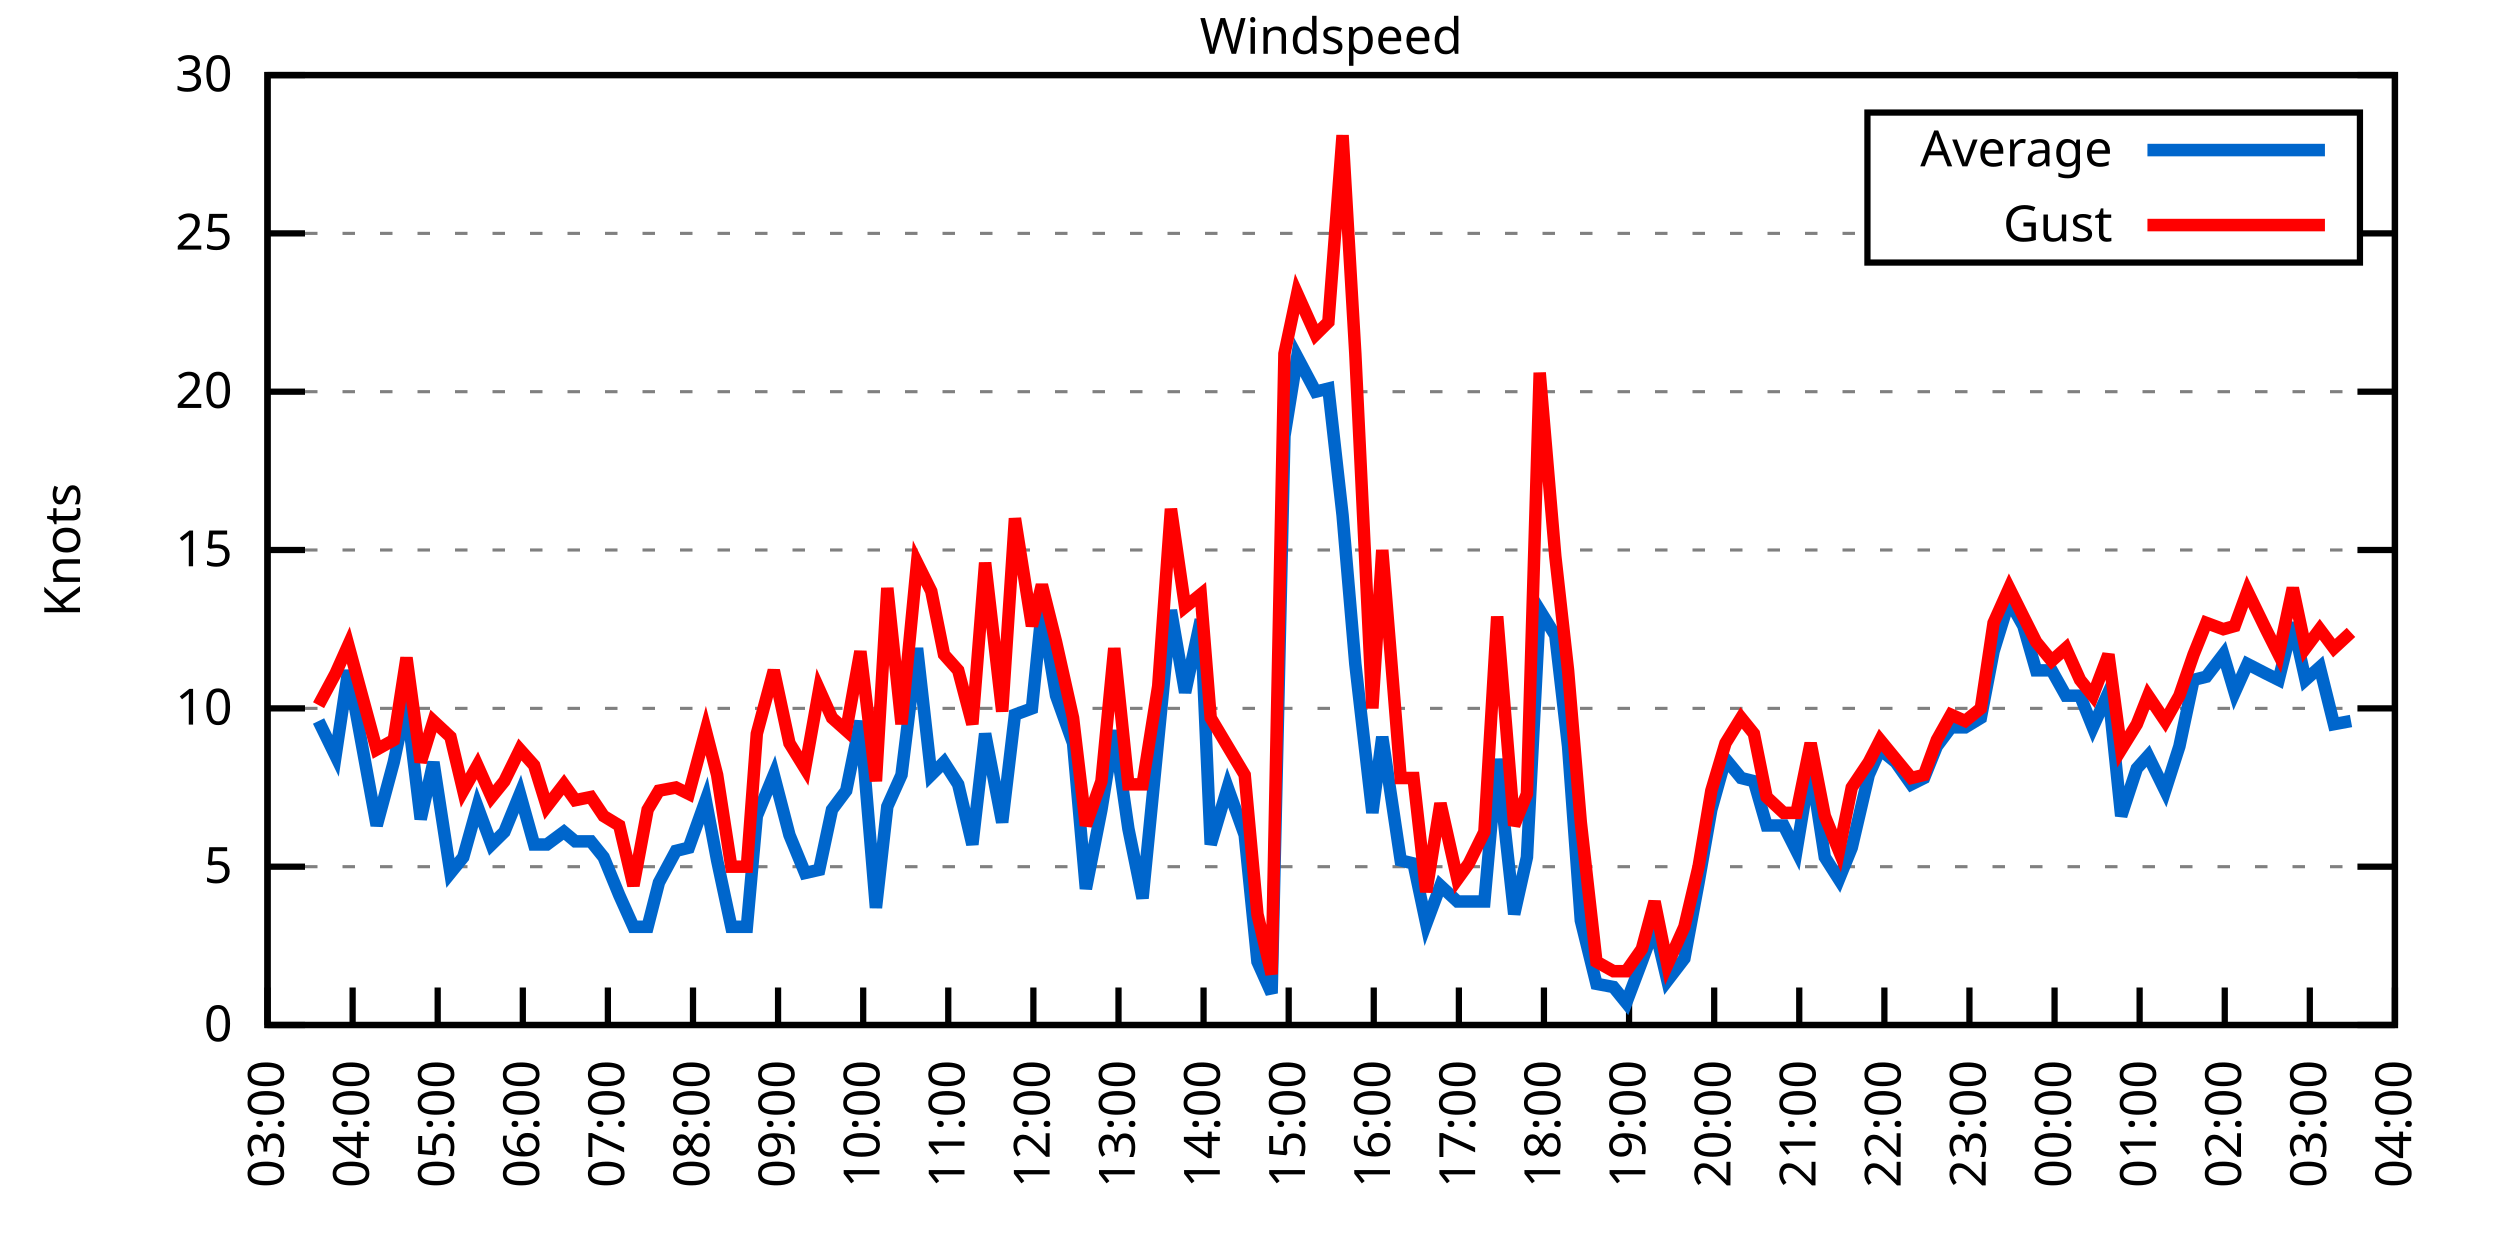
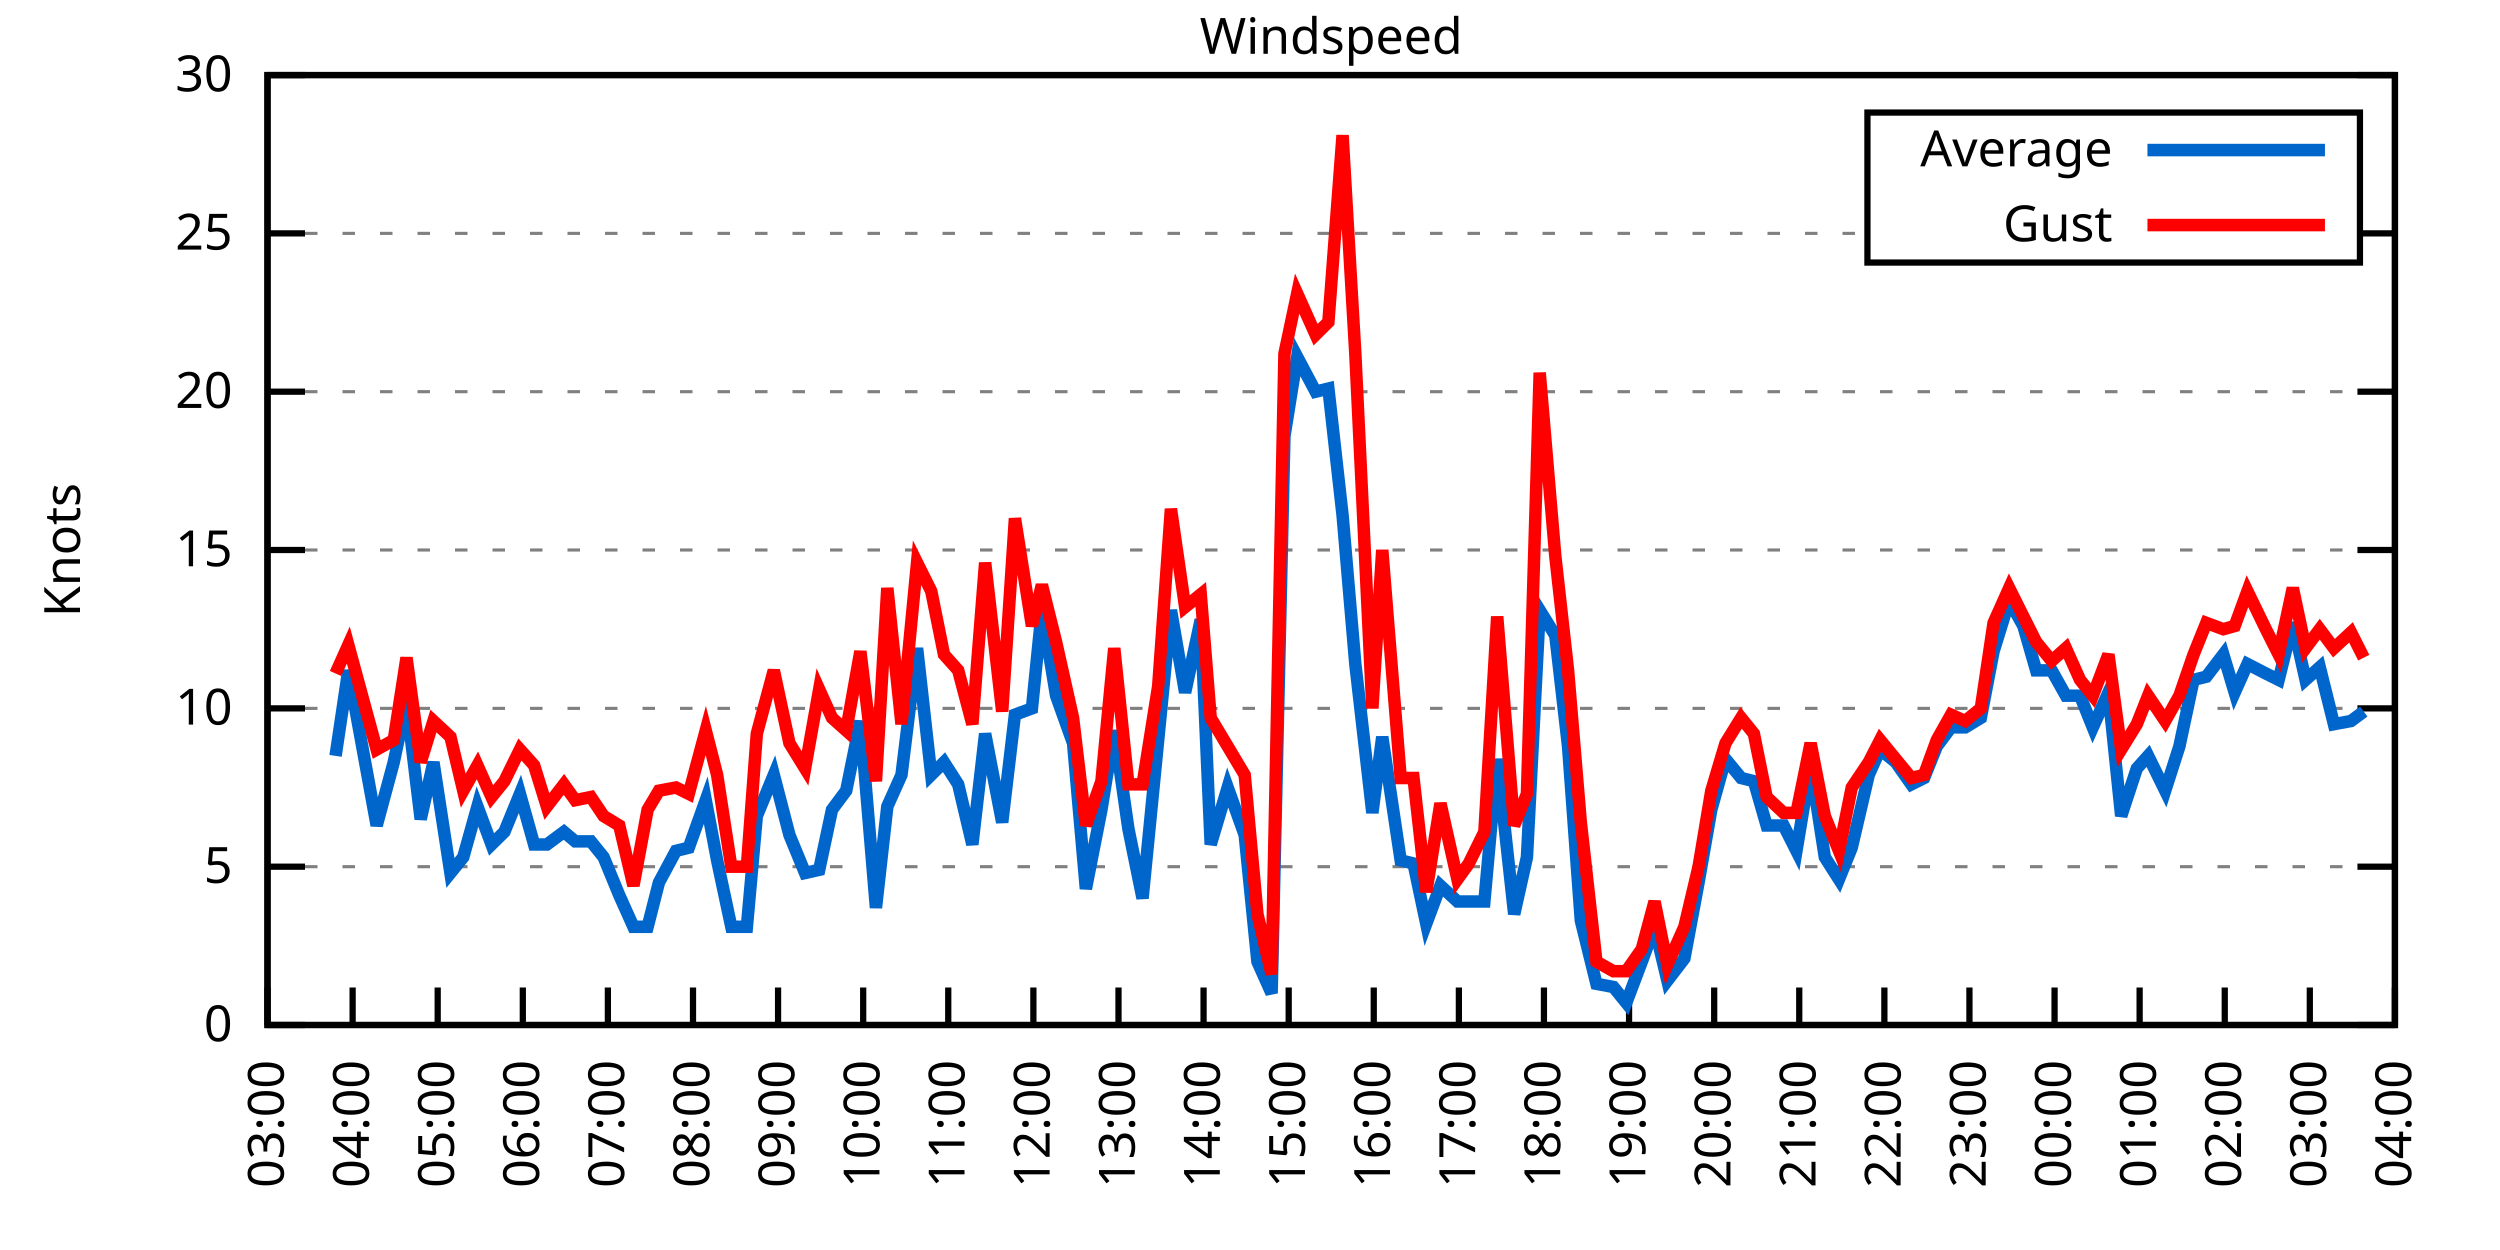
<svg xmlns="http://www.w3.org/2000/svg" xmlns:xlink="http://www.w3.org/1999/xlink" width="400" height="200" viewBox="0 0 400 200">
  <g id="gnuplot_canvas">
    <rect x="0" y="0" width="400" height="200" fill="none" />
    <defs>
      <circle id="gpDot" r="0.5" stroke-width="0.5" stroke="currentColor" />
      <path id="gpPt0" stroke-width="0.333" stroke="currentColor" d="M-1,0 h2 M0,-1 v2" />
      <path id="gpPt1" stroke-width="0.333" stroke="currentColor" d="M-1,-1 L1,1 M1,-1 L-1,1" />
      <path id="gpPt2" stroke-width="0.333" stroke="currentColor" d="M-1,0 L1,0 M0,-1 L0,1 M-1,-1 L1,1 M-1,1 L1,-1" />
      <rect id="gpPt3" stroke-width="0.333" stroke="currentColor" x="-1" y="-1" width="2" height="2" />
      <rect id="gpPt4" stroke-width="0.333" stroke="currentColor" fill="currentColor" x="-1" y="-1" width="2" height="2" />
      <circle id="gpPt5" stroke-width="0.333" stroke="currentColor" cx="0" cy="0" r="1" />
      <use xlink:href="#gpPt5" id="gpPt6" fill="currentColor" stroke="none" />
      <path id="gpPt7" stroke-width="0.333" stroke="currentColor" d="M0,-1.33 L-1.33,0.67 L1.33,0.67 z" />
      <use xlink:href="#gpPt7" id="gpPt8" fill="currentColor" stroke="none" />
      <use xlink:href="#gpPt7" id="gpPt9" stroke="currentColor" transform="rotate(180)" />
      <use xlink:href="#gpPt9" id="gpPt10" fill="currentColor" stroke="none" />
      <use xlink:href="#gpPt3" id="gpPt11" stroke="currentColor" transform="rotate(45)" />
      <use xlink:href="#gpPt11" id="gpPt12" fill="currentColor" stroke="none" />
      <path id="gpPt13" stroke-width="0.333" stroke="currentColor" d="M0,1.330 L1.265,0.411 L0.782,-1.067 L-0.782,-1.076 L-1.265,0.411 z" />
      <use xlink:href="#gpPt13" id="gpPt14" fill="currentColor" stroke="none" />
      <filter id="textbox" filterUnits="objectBoundingBox" x="0" y="0" height="1" width="1">
        <feFlood flood-color="white" flood-opacity="1" result="bgnd" />
        <feComposite in="SourceGraphic" in2="bgnd" operator="atop" />
      </filter>
      <filter id="greybox" filterUnits="objectBoundingBox" x="0" y="0" height="1" width="1">
        <feFlood flood-color="lightgrey" flood-opacity="1" result="grey" />
        <feComposite in="SourceGraphic" in2="grey" operator="atop" />
      </filter>
    </defs>
    <g fill="none" color="white" stroke="currentColor" stroke-width="1.00" stroke-linecap="butt" stroke-linejoin="miter">
</g>
    <g fill="none" color="black" stroke="currentColor" stroke-width="1.00" stroke-linecap="butt" stroke-linejoin="miter">
      <g stroke="none" shape-rendering="crispEdges">
        <polygon fill="rgb(255, 255, 255)" points="42.80,164.00 383.18,164.00 383.18,12.02 42.80,12.02 " />
      </g>
    </g>
    <g fill="none" color="black" stroke="currentColor" stroke-width="1.00" stroke-linecap="butt" stroke-linejoin="miter">
</g>
    <g fill="none" color="black" stroke="black" stroke-width="0.50" stroke-linecap="butt" stroke-linejoin="miter">
</g>
    <g fill="none" color="gray" stroke="currentColor" stroke-width="0.50" stroke-linecap="butt" stroke-linejoin="miter">
      <path stroke="gray" stroke-dasharray="2,4" class="gridline" d="M42.80,164.00 L383.19,164.00  " />
    </g>
    <g fill="none" color="gray" stroke="gray" stroke-width="1.00" stroke-linecap="butt" stroke-linejoin="miter">
</g>
    <g fill="none" color="black" stroke="currentColor" stroke-width="1.00" stroke-linecap="butt" stroke-linejoin="miter">
      <path stroke="black" d="M42.80,164.00 L48.80,164.00 M383.19,164.00 L377.19,164.00  " />
      <g transform="translate(37.20,166.60)" stroke="none" fill="black" font-family="Sans" font-size="8.00" text-anchor="end">
        <text>
          <tspan font-family="Sans"> 0</tspan>
        </text>
      </g>
    </g>
    <g fill="none" color="black" stroke="currentColor" stroke-width="1.00" stroke-linecap="butt" stroke-linejoin="miter">
</g>
    <g fill="none" color="black" stroke="black" stroke-width="0.50" stroke-linecap="butt" stroke-linejoin="miter">
</g>
    <g fill="none" color="gray" stroke="currentColor" stroke-width="0.50" stroke-linecap="butt" stroke-linejoin="miter">
      <path stroke="gray" stroke-dasharray="2,4" class="gridline" d="M42.80,138.67 L383.19,138.67  " />
    </g>
    <g fill="none" color="gray" stroke="gray" stroke-width="1.00" stroke-linecap="butt" stroke-linejoin="miter">
</g>
    <g fill="none" color="black" stroke="currentColor" stroke-width="1.00" stroke-linecap="butt" stroke-linejoin="miter">
      <path stroke="black" d="M42.80,138.67 L48.80,138.67 M383.19,138.67 L377.19,138.67  " />
      <g transform="translate(37.20,141.27)" stroke="none" fill="black" font-family="Sans" font-size="8.00" text-anchor="end">
        <text>
          <tspan font-family="Sans"> 5</tspan>
        </text>
      </g>
    </g>
    <g fill="none" color="black" stroke="currentColor" stroke-width="1.00" stroke-linecap="butt" stroke-linejoin="miter">
</g>
    <g fill="none" color="black" stroke="black" stroke-width="0.50" stroke-linecap="butt" stroke-linejoin="miter">
</g>
    <g fill="none" color="gray" stroke="currentColor" stroke-width="0.50" stroke-linecap="butt" stroke-linejoin="miter">
      <path stroke="gray" stroke-dasharray="2,4" class="gridline" d="M42.80,113.34 L383.19,113.34  " />
    </g>
    <g fill="none" color="gray" stroke="gray" stroke-width="1.00" stroke-linecap="butt" stroke-linejoin="miter">
</g>
    <g fill="none" color="black" stroke="currentColor" stroke-width="1.00" stroke-linecap="butt" stroke-linejoin="miter">
      <path stroke="black" d="M42.80,113.34 L48.80,113.34 M383.19,113.34 L377.19,113.34  " />
      <g transform="translate(37.20,115.94)" stroke="none" fill="black" font-family="Sans" font-size="8.00" text-anchor="end">
        <text>
          <tspan font-family="Sans"> 10</tspan>
        </text>
      </g>
    </g>
    <g fill="none" color="black" stroke="currentColor" stroke-width="1.00" stroke-linecap="butt" stroke-linejoin="miter">
</g>
    <g fill="none" color="black" stroke="black" stroke-width="0.50" stroke-linecap="butt" stroke-linejoin="miter">
</g>
    <g fill="none" color="gray" stroke="currentColor" stroke-width="0.50" stroke-linecap="butt" stroke-linejoin="miter">
      <path stroke="gray" stroke-dasharray="2,4" class="gridline" d="M42.80,88.00 L383.19,88.00  " />
    </g>
    <g fill="none" color="gray" stroke="gray" stroke-width="1.00" stroke-linecap="butt" stroke-linejoin="miter">
</g>
    <g fill="none" color="black" stroke="currentColor" stroke-width="1.00" stroke-linecap="butt" stroke-linejoin="miter">
      <path stroke="black" d="M42.80,88.00 L48.80,88.00 M383.19,88.00 L377.19,88.00  " />
      <g transform="translate(37.20,90.60)" stroke="none" fill="black" font-family="Sans" font-size="8.00" text-anchor="end">
        <text>
          <tspan font-family="Sans"> 15</tspan>
        </text>
      </g>
    </g>
    <g fill="none" color="black" stroke="currentColor" stroke-width="1.00" stroke-linecap="butt" stroke-linejoin="miter">
</g>
    <g fill="none" color="black" stroke="black" stroke-width="0.50" stroke-linecap="butt" stroke-linejoin="miter">
</g>
    <g fill="none" color="gray" stroke="currentColor" stroke-width="0.50" stroke-linecap="butt" stroke-linejoin="miter">
      <path stroke="gray" stroke-dasharray="2,4" class="gridline" d="M42.80,62.67 L383.19,62.67  " />
    </g>
    <g fill="none" color="gray" stroke="gray" stroke-width="1.00" stroke-linecap="butt" stroke-linejoin="miter">
</g>
    <g fill="none" color="black" stroke="currentColor" stroke-width="1.00" stroke-linecap="butt" stroke-linejoin="miter">
      <path stroke="black" d="M42.80,62.67 L48.80,62.67 M383.19,62.67 L377.19,62.67  " />
      <g transform="translate(37.20,65.27)" stroke="none" fill="black" font-family="Sans" font-size="8.00" text-anchor="end">
        <text>
          <tspan font-family="Sans"> 20</tspan>
        </text>
      </g>
    </g>
    <g fill="none" color="black" stroke="currentColor" stroke-width="1.00" stroke-linecap="butt" stroke-linejoin="miter">
</g>
    <g fill="none" color="black" stroke="black" stroke-width="0.50" stroke-linecap="butt" stroke-linejoin="miter">
</g>
    <g fill="none" color="gray" stroke="currentColor" stroke-width="0.50" stroke-linecap="butt" stroke-linejoin="miter">
      <path stroke="gray" stroke-dasharray="2,4" class="gridline" d="M42.80,37.34 L298.79,37.34 M377.59,37.34 L383.19,37.34  " />
    </g>
    <g fill="none" color="gray" stroke="gray" stroke-width="1.00" stroke-linecap="butt" stroke-linejoin="miter">
</g>
    <g fill="none" color="black" stroke="currentColor" stroke-width="1.00" stroke-linecap="butt" stroke-linejoin="miter">
      <path stroke="black" d="M42.80,37.34 L48.80,37.34 M383.19,37.34 L377.19,37.34  " />
      <g transform="translate(37.20,39.94)" stroke="none" fill="black" font-family="Sans" font-size="8.00" text-anchor="end">
        <text>
          <tspan font-family="Sans"> 25</tspan>
        </text>
      </g>
    </g>
    <g fill="none" color="black" stroke="currentColor" stroke-width="1.00" stroke-linecap="butt" stroke-linejoin="miter">
</g>
    <g fill="none" color="black" stroke="black" stroke-width="0.50" stroke-linecap="butt" stroke-linejoin="miter">
</g>
    <g fill="none" color="gray" stroke="currentColor" stroke-width="0.50" stroke-linecap="butt" stroke-linejoin="miter">
      <path stroke="gray" stroke-dasharray="2,4" class="gridline" d="M42.80,12.01 L383.19,12.01  " />
    </g>
    <g fill="none" color="gray" stroke="gray" stroke-width="1.00" stroke-linecap="butt" stroke-linejoin="miter">
</g>
    <g fill="none" color="black" stroke="currentColor" stroke-width="1.00" stroke-linecap="butt" stroke-linejoin="miter">
      <path stroke="black" d="M42.80,12.01 L48.80,12.01 M383.19,12.01 L377.19,12.01  " />
      <g transform="translate(37.20,14.61)" stroke="none" fill="black" font-family="Sans" font-size="8.00" text-anchor="end">
        <text>
          <tspan font-family="Sans"> 30</tspan>
        </text>
      </g>
    </g>
    <g fill="none" color="black" stroke="currentColor" stroke-width="1.00" stroke-linecap="butt" stroke-linejoin="miter">
      <path stroke="black" d="M42.80,164.00 L42.80,158.00  " />
      <g transform="translate(45.40,169.60) rotate(270.00)" stroke="none" fill="black" font-family="Sans" font-size="8.00" text-anchor="end">
        <text>
          <tspan font-family="Sans">03:00</tspan>
        </text>
      </g>
    </g>
    <g fill="none" color="black" stroke="currentColor" stroke-width="1.00" stroke-linecap="butt" stroke-linejoin="miter">
      <path stroke="black" d="M56.42,164.00 L56.42,158.00  " />
      <g transform="translate(59.02,169.60) rotate(270.00)" stroke="none" fill="black" font-family="Sans" font-size="8.00" text-anchor="end">
        <text>
          <tspan font-family="Sans">04:00</tspan>
        </text>
      </g>
    </g>
    <g fill="none" color="black" stroke="currentColor" stroke-width="1.00" stroke-linecap="butt" stroke-linejoin="miter">
      <path stroke="black" d="M70.03,164.00 L70.03,158.00  " />
      <g transform="translate(72.63,169.60) rotate(270.00)" stroke="none" fill="black" font-family="Sans" font-size="8.00" text-anchor="end">
        <text>
          <tspan font-family="Sans">05:00</tspan>
        </text>
      </g>
    </g>
    <g fill="none" color="black" stroke="currentColor" stroke-width="1.00" stroke-linecap="butt" stroke-linejoin="miter">
      <path stroke="black" d="M83.65,164.00 L83.65,158.00  " />
      <g transform="translate(86.25,169.60) rotate(270.00)" stroke="none" fill="black" font-family="Sans" font-size="8.00" text-anchor="end">
        <text>
          <tspan font-family="Sans">06:00</tspan>
        </text>
      </g>
    </g>
    <g fill="none" color="black" stroke="currentColor" stroke-width="1.00" stroke-linecap="butt" stroke-linejoin="miter">
      <path stroke="black" d="M97.26,164.00 L97.26,158.00  " />
      <g transform="translate(99.86,169.60) rotate(270.00)" stroke="none" fill="black" font-family="Sans" font-size="8.00" text-anchor="end">
        <text>
          <tspan font-family="Sans">07:00</tspan>
        </text>
      </g>
    </g>
    <g fill="none" color="black" stroke="currentColor" stroke-width="1.00" stroke-linecap="butt" stroke-linejoin="miter">
      <path stroke="black" d="M110.88,164.00 L110.88,158.00  " />
      <g transform="translate(113.48,169.60) rotate(270.00)" stroke="none" fill="black" font-family="Sans" font-size="8.00" text-anchor="end">
        <text>
          <tspan font-family="Sans">08:00</tspan>
        </text>
      </g>
    </g>
    <g fill="none" color="black" stroke="currentColor" stroke-width="1.00" stroke-linecap="butt" stroke-linejoin="miter">
      <path stroke="black" d="M124.49,164.00 L124.49,158.00  " />
      <g transform="translate(127.09,169.60) rotate(270.00)" stroke="none" fill="black" font-family="Sans" font-size="8.00" text-anchor="end">
        <text>
          <tspan font-family="Sans">09:00</tspan>
        </text>
      </g>
    </g>
    <g fill="none" color="black" stroke="currentColor" stroke-width="1.00" stroke-linecap="butt" stroke-linejoin="miter">
      <path stroke="black" d="M138.11,164.00 L138.11,158.00  " />
      <g transform="translate(140.71,169.60) rotate(270.00)" stroke="none" fill="black" font-family="Sans" font-size="8.00" text-anchor="end">
        <text>
          <tspan font-family="Sans">10:00</tspan>
        </text>
      </g>
    </g>
    <g fill="none" color="black" stroke="currentColor" stroke-width="1.00" stroke-linecap="butt" stroke-linejoin="miter">
      <path stroke="black" d="M151.72,164.00 L151.72,158.00  " />
      <g transform="translate(154.32,169.60) rotate(270.00)" stroke="none" fill="black" font-family="Sans" font-size="8.00" text-anchor="end">
        <text>
          <tspan font-family="Sans">11:00</tspan>
        </text>
      </g>
    </g>
    <g fill="none" color="black" stroke="currentColor" stroke-width="1.00" stroke-linecap="butt" stroke-linejoin="miter">
      <path stroke="black" d="M165.34,164.00 L165.34,158.00  " />
      <g transform="translate(167.94,169.60) rotate(270.00)" stroke="none" fill="black" font-family="Sans" font-size="8.00" text-anchor="end">
        <text>
          <tspan font-family="Sans">12:00</tspan>
        </text>
      </g>
    </g>
    <g fill="none" color="black" stroke="currentColor" stroke-width="1.00" stroke-linecap="butt" stroke-linejoin="miter">
      <path stroke="black" d="M178.96,164.00 L178.96,158.00  " />
      <g transform="translate(181.56,169.60) rotate(270.00)" stroke="none" fill="black" font-family="Sans" font-size="8.00" text-anchor="end">
        <text>
          <tspan font-family="Sans">13:00</tspan>
        </text>
      </g>
    </g>
    <g fill="none" color="black" stroke="currentColor" stroke-width="1.00" stroke-linecap="butt" stroke-linejoin="miter">
      <path stroke="black" d="M192.57,164.00 L192.57,158.00  " />
      <g transform="translate(195.17,169.60) rotate(270.00)" stroke="none" fill="black" font-family="Sans" font-size="8.00" text-anchor="end">
        <text>
          <tspan font-family="Sans">14:00</tspan>
        </text>
      </g>
    </g>
    <g fill="none" color="black" stroke="currentColor" stroke-width="1.00" stroke-linecap="butt" stroke-linejoin="miter">
      <path stroke="black" d="M206.19,164.00 L206.19,158.00  " />
      <g transform="translate(208.79,169.60) rotate(270.00)" stroke="none" fill="black" font-family="Sans" font-size="8.00" text-anchor="end">
        <text>
          <tspan font-family="Sans">15:00</tspan>
        </text>
      </g>
    </g>
    <g fill="none" color="black" stroke="currentColor" stroke-width="1.00" stroke-linecap="butt" stroke-linejoin="miter">
      <path stroke="black" d="M219.80,164.00 L219.80,158.00  " />
      <g transform="translate(222.40,169.60) rotate(270.00)" stroke="none" fill="black" font-family="Sans" font-size="8.00" text-anchor="end">
        <text>
          <tspan font-family="Sans">16:00</tspan>
        </text>
      </g>
    </g>
    <g fill="none" color="black" stroke="currentColor" stroke-width="1.00" stroke-linecap="butt" stroke-linejoin="miter">
      <path stroke="black" d="M233.42,164.00 L233.42,158.00  " />
      <g transform="translate(236.02,169.60) rotate(270.00)" stroke="none" fill="black" font-family="Sans" font-size="8.00" text-anchor="end">
        <text>
          <tspan font-family="Sans">17:00</tspan>
        </text>
      </g>
    </g>
    <g fill="none" color="black" stroke="currentColor" stroke-width="1.00" stroke-linecap="butt" stroke-linejoin="miter">
      <path stroke="black" d="M247.03,164.00 L247.03,158.00  " />
      <g transform="translate(249.63,169.60) rotate(270.00)" stroke="none" fill="black" font-family="Sans" font-size="8.00" text-anchor="end">
        <text>
          <tspan font-family="Sans">18:00</tspan>
        </text>
      </g>
    </g>
    <g fill="none" color="black" stroke="currentColor" stroke-width="1.00" stroke-linecap="butt" stroke-linejoin="miter">
      <path stroke="black" d="M260.65,164.00 L260.65,158.00  " />
      <g transform="translate(263.25,169.60) rotate(270.00)" stroke="none" fill="black" font-family="Sans" font-size="8.00" text-anchor="end">
        <text>
          <tspan font-family="Sans">19:00</tspan>
        </text>
      </g>
    </g>
    <g fill="none" color="black" stroke="currentColor" stroke-width="1.00" stroke-linecap="butt" stroke-linejoin="miter">
      <path stroke="black" d="M274.27,164.00 L274.27,158.00  " />
      <g transform="translate(276.87,169.60) rotate(270.00)" stroke="none" fill="black" font-family="Sans" font-size="8.00" text-anchor="end">
        <text>
          <tspan font-family="Sans">20:00</tspan>
        </text>
      </g>
    </g>
    <g fill="none" color="black" stroke="currentColor" stroke-width="1.00" stroke-linecap="butt" stroke-linejoin="miter">
      <path stroke="black" d="M287.88,164.00 L287.88,158.00  " />
      <g transform="translate(290.48,169.60) rotate(270.00)" stroke="none" fill="black" font-family="Sans" font-size="8.00" text-anchor="end">
        <text>
          <tspan font-family="Sans">21:00</tspan>
        </text>
      </g>
    </g>
    <g fill="none" color="black" stroke="currentColor" stroke-width="1.00" stroke-linecap="butt" stroke-linejoin="miter">
      <path stroke="black" d="M301.50,164.00 L301.50,158.00  " />
      <g transform="translate(304.10,169.60) rotate(270.00)" stroke="none" fill="black" font-family="Sans" font-size="8.00" text-anchor="end">
        <text>
          <tspan font-family="Sans">22:00</tspan>
        </text>
      </g>
    </g>
    <g fill="none" color="black" stroke="currentColor" stroke-width="1.00" stroke-linecap="butt" stroke-linejoin="miter">
      <path stroke="black" d="M315.11,164.00 L315.11,158.00  " />
      <g transform="translate(317.71,169.60) rotate(270.00)" stroke="none" fill="black" font-family="Sans" font-size="8.00" text-anchor="end">
        <text>
          <tspan font-family="Sans">23:00</tspan>
        </text>
      </g>
    </g>
    <g fill="none" color="black" stroke="currentColor" stroke-width="1.00" stroke-linecap="butt" stroke-linejoin="miter">
      <path stroke="black" d="M328.73,164.00 L328.73,158.00  " />
      <g transform="translate(331.33,169.60) rotate(270.00)" stroke="none" fill="black" font-family="Sans" font-size="8.00" text-anchor="end">
        <text>
          <tspan font-family="Sans">00:00</tspan>
        </text>
      </g>
    </g>
    <g fill="none" color="black" stroke="currentColor" stroke-width="1.00" stroke-linecap="butt" stroke-linejoin="miter">
      <path stroke="black" d="M342.34,164.00 L342.34,158.00  " />
      <g transform="translate(344.94,169.60) rotate(270.00)" stroke="none" fill="black" font-family="Sans" font-size="8.00" text-anchor="end">
        <text>
          <tspan font-family="Sans">01:00</tspan>
        </text>
      </g>
    </g>
    <g fill="none" color="black" stroke="currentColor" stroke-width="1.00" stroke-linecap="butt" stroke-linejoin="miter">
      <path stroke="black" d="M355.96,164.00 L355.96,158.00  " />
      <g transform="translate(358.56,169.60) rotate(270.00)" stroke="none" fill="black" font-family="Sans" font-size="8.00" text-anchor="end">
        <text>
          <tspan font-family="Sans">02:00</tspan>
        </text>
      </g>
    </g>
    <g fill="none" color="black" stroke="currentColor" stroke-width="1.00" stroke-linecap="butt" stroke-linejoin="miter">
      <path stroke="black" d="M369.57,164.00 L369.57,158.00  " />
      <g transform="translate(372.17,169.60) rotate(270.00)" stroke="none" fill="black" font-family="Sans" font-size="8.00" text-anchor="end">
        <text>
          <tspan font-family="Sans">03:00</tspan>
        </text>
      </g>
    </g>
    <g fill="none" color="black" stroke="currentColor" stroke-width="1.00" stroke-linecap="butt" stroke-linejoin="miter">
      <path stroke="black" d="M383.19,164.00 L383.19,158.00  " />
      <g transform="translate(385.79,169.60) rotate(270.00)" stroke="none" fill="black" font-family="Sans" font-size="8.00" text-anchor="end">
        <text>
          <tspan font-family="Sans">04:00</tspan>
        </text>
      </g>
    </g>
    <g fill="none" color="black" stroke="currentColor" stroke-width="1.00" stroke-linecap="butt" stroke-linejoin="miter">
</g>
    <g fill="none" color="black" stroke="currentColor" stroke-width="1.00" stroke-linecap="butt" stroke-linejoin="miter">
      <path stroke="black" d="M42.80,12.01 L42.80,164.00 L383.19,164.00 L383.19,12.01 L42.80,12.01 Z  " />
    </g>
    <g fill="none" color="black" stroke="currentColor" stroke-width="1.00" stroke-linecap="butt" stroke-linejoin="miter">
</g>
    <g fill="none" color="black" stroke="currentColor" stroke-width="1.00" stroke-linecap="butt" stroke-linejoin="miter">
      <path stroke="black" d="M298.79,42.01 L298.79,18.01 L377.59,18.01 L377.59,42.01 L298.79,42.01 Z  " />
    </g>
    <g id="Windspeed_plot_1">
      <g fill="none" color="white" stroke="black" stroke-width="2.00" stroke-linecap="butt" stroke-linejoin="miter">
</g>
      <g fill="none" color="black" stroke="currentColor" stroke-width="2.00" stroke-linecap="butt" stroke-linejoin="miter">
        <g transform="translate(337.99,26.61)" stroke="none" fill="black" font-family="Sans" font-size="8.00" text-anchor="end">
          <text>
            <tspan font-family="Sans">Average</tspan>
          </text>
        </g>
      </g>
      <g fill="none" color="black" stroke="currentColor" stroke-width="2.00" stroke-linecap="butt" stroke-linejoin="miter">
-         <path stroke="rgb(  0, 102, 204)" d="M343.59,24.01 L371.99,24.01 M50.97,115.36 L53.69,120.94 L55.73,107.26 L60.27,132.08 L63.00,121.95 L65.04,112.32   L67.31,131.07 L69.35,121.95 L72.07,139.68 L74.12,137.15 L76.39,129.04 L78.65,135.12 L80.70,133.10 L83.19,127.02   L85.46,135.12 L87.50,135.12 L90.23,133.10 L92.04,134.62 L94.54,134.62 L96.58,137.15 L99.08,143.23 L101.35,148.29   L103.62,148.29 L105.43,141.20 L108.15,136.14 L110.20,135.63 L112.92,128.03 L114.74,137.66 L117.01,148.29 L119.50,148.29   L121.09,130.56 L123.81,123.98 L126.31,133.60 L128.81,139.68 L131.07,139.17 L133.12,129.55 L135.39,126.51 L137.66,115.36   L140.15,145.25 L141.97,129.04 L144.24,123.98 L146.73,103.71 L149.00,123.98 L151.04,121.95 L153.31,125.50 L155.58,135.12   L157.62,117.39 L160.35,131.58 L162.39,114.35 L165.11,113.34 L166.70,97.63 L168.97,111.31 L171.69,118.91 L173.74,142.21   L176.23,129.55 L178.28,116.88 L180.54,132.59 L182.81,143.73 L185.31,118.40 L187.35,97.63 L189.62,110.80 L192.12,99.15   L193.71,135.12 L196.43,126.00 L199.15,133.60 L201.19,153.87 L203.46,158.93 L205.51,69.77 L207.55,57.10 L210.50,62.67   L212.54,62.17 L214.81,82.43 L216.85,106.24 L219.58,130.06 L221.16,117.90 L224.11,137.66 L226.16,138.16 L228.20,147.79   L230.47,141.71 L233.19,144.24 L235.01,144.24 L237.50,144.24 L239.55,121.44 L242.27,146.27 L244.31,137.15 L246.35,97.63   L248.85,101.68 L250.89,119.42 L252.93,147.28 L255.43,157.41 L258.15,157.92 L260.20,160.45 L262.69,153.87 L264.73,148.29   L266.78,156.91 L269.50,153.36 L271.77,141.20 L273.81,129.55 L276.08,121.44 L278.58,124.48 L280.62,124.99 L282.66,132.08   L285.38,132.08 L287.43,136.14 L289.70,122.46 L291.97,137.15 L294.23,140.69 L296.28,135.63 L299.00,123.98 L300.82,119.92   L303.31,121.95 L305.81,125.50 L307.85,124.48 L309.89,119.42 L312.16,116.38 L314.43,116.38 L316.93,114.86 L318.97,104.22   L321.47,96.11 L323.74,100.16 L325.78,107.26 L328.27,107.26 L330.54,111.31 L332.81,111.31 L334.85,116.38 L337.35,110.80   L339.39,130.56 L341.89,122.96 L343.70,120.94 L346.43,126.51 L348.70,119.42 L350.97,108.78 L353.01,108.27 L355.73,104.72   L357.55,110.80 L359.59,106.24 L362.54,107.76 L364.58,108.78 L366.85,99.66 L368.89,108.78 L371.16,106.75 L373.43,115.87   L376.16,115.36  " />
+         <path stroke="rgb(  0, 102, 204)" d="M343.59,24.01 L371.99,24.01 M53.69,120.94 L55.73,107.26 L60.27,132.08 L63.00,121.95 L65.04,112.32 L67.31,131.07   L69.35,121.95 L72.07,139.68 L74.12,137.15 L76.39,129.04 L78.65,135.12 L80.70,133.10 L83.19,127.02 L85.46,135.12   L87.50,135.12 L90.23,133.10 L92.04,134.62 L94.54,134.62 L96.58,137.15 L99.08,143.23 L101.35,148.29 L103.62,148.29   L105.43,141.20 L108.15,136.14 L110.20,135.63 L112.92,128.03 L114.74,137.66 L117.01,148.29 L119.50,148.29 L121.09,130.56   L123.81,123.98 L126.31,133.60 L128.81,139.68 L131.07,139.17 L133.12,129.55 L135.39,126.51 L137.66,115.36 L140.15,145.25   L141.97,129.04 L144.24,123.98 L146.73,103.71 L149.00,123.98 L151.04,121.95 L153.31,125.50 L155.58,135.12 L157.62,117.39   L160.35,131.58 L162.39,114.35 L165.11,113.34 L166.70,97.63 L168.97,111.31 L171.69,118.91 L173.74,142.21 L176.23,129.55   L178.28,116.88 L180.54,132.59 L182.81,143.73 L185.31,118.40 L187.35,97.63 L189.62,110.80 L192.12,99.15 L193.71,135.12   L196.43,126.00 L199.15,133.60 L201.19,153.87 L203.46,158.93 L205.51,69.77 L207.55,57.10 L210.50,62.67 L212.54,62.17   L214.81,82.43 L216.85,106.24 L219.58,130.06 L221.16,117.90 L224.11,137.66 L226.16,138.16 L228.20,147.79 L230.47,141.71   L233.19,144.24 L235.01,144.24 L237.50,144.24 L239.55,121.44 L242.27,146.27 L244.31,137.15 L246.35,97.63 L248.85,101.68   L250.89,119.42 L252.93,147.28 L255.43,157.41 L258.15,157.92 L260.20,160.45 L262.69,153.87 L264.73,148.29 L266.78,156.91   L269.50,153.36 L271.77,141.20 L273.81,129.55 L276.08,121.44 L278.58,124.48 L280.62,124.99 L282.66,132.08 L285.38,132.08   L287.43,136.14 L289.70,122.46 L291.97,137.15 L294.23,140.69 L296.28,135.63 L299.00,123.98 L300.82,119.92 L303.31,121.95   L305.81,125.50 L307.85,124.48 L309.89,119.42 L312.16,116.38 L314.43,116.38 L316.93,114.86 L318.97,104.22 L321.47,96.11   L323.74,100.16 L325.78,107.26 L328.27,107.26 L330.54,111.31 L332.81,111.31 L334.85,116.38 L337.35,110.80 L339.39,130.56   L341.89,122.96 L343.70,120.94 L346.43,126.51 L348.70,119.42 L350.97,108.78 L353.01,108.27 L355.73,104.72 L357.55,110.80   L359.59,106.24 L362.54,107.76 L364.58,108.78 L366.85,99.66 L368.89,108.78 L371.16,106.75 L373.43,115.87 L376.16,115.36   L378.20,113.84  " />
      </g>
    </g>
    <g id="Windspeed_plot_2">
      <g fill="none" color="black" stroke="currentColor" stroke-width="2.00" stroke-linecap="butt" stroke-linejoin="miter">
        <g transform="translate(337.99,38.61)" stroke="none" fill="black" font-family="Sans" font-size="8.00" text-anchor="end">
          <text>
            <tspan font-family="Sans">Gust</tspan>
          </text>
        </g>
      </g>
      <g fill="none" color="black" stroke="currentColor" stroke-width="2.00" stroke-linecap="butt" stroke-linejoin="miter">
-         <path stroke="rgb(255,   0,   0)" d="M343.59,36.01 L371.99,36.01 M50.97,112.83 L53.69,107.76 L55.73,103.20 L60.27,119.92 L63.00,118.40 L65.04,105.23   L67.31,121.95 L69.35,115.36 L72.07,117.90 L74.12,126.51 L76.39,122.46 L78.65,127.52 L80.70,124.99 L83.19,119.92   L85.46,122.46 L87.50,129.04 L90.23,125.50 L92.04,128.03 L94.54,127.52 L96.58,130.56 L99.08,132.08 L101.35,141.71   L103.62,129.55 L105.43,126.51 L108.15,126.00 L110.20,127.02 L112.92,116.88 L114.74,123.98 L117.01,138.67 L119.50,138.67   L121.09,117.39 L123.81,107.26 L126.31,118.91 L128.81,122.96 L131.07,110.30 L133.12,114.86 L135.39,116.88 L137.66,104.22   L140.15,124.99 L141.97,94.08 L144.24,115.87 L146.73,90.03 L149.00,94.59 L151.04,104.72 L153.31,107.26 L155.58,115.87   L157.62,90.03 L160.35,113.84 L162.39,82.94 L165.11,100.16 L166.70,93.58 L168.97,102.70 L171.69,114.86 L173.74,132.08   L176.23,124.99 L178.28,103.71 L180.54,125.50 L182.81,125.50 L185.31,109.79 L187.35,81.42 L189.62,97.12 L192.12,95.10   L193.71,114.86 L196.43,119.42 L199.15,123.98 L201.19,146.27 L203.46,155.89 L205.51,56.59 L207.55,46.97 L210.50,53.55   L212.54,51.53 L214.81,21.64 L216.85,56.59 L219.58,113.34 L221.16,88.00 L224.11,124.48 L226.16,124.48 L228.20,142.72   L230.47,128.54 L233.19,140.69 L235.01,138.16 L237.50,133.10 L239.55,98.64 L242.27,132.08 L244.31,127.02 L246.35,59.63   L248.85,89.02 L250.89,107.26 L252.93,131.58 L255.43,153.87 L258.15,155.39 L260.20,155.39 L262.69,151.84 L264.73,144.24   L266.78,154.37 L269.50,148.29 L271.77,138.67 L273.81,126.51 L276.08,118.91 L278.58,114.86 L280.62,117.39 L282.66,127.52   L285.38,130.06 L287.43,130.06 L289.70,118.91 L291.97,130.56 L294.23,136.14 L296.28,126.00 L299.00,121.95 L300.82,118.40   L303.31,121.44 L305.81,124.48 L307.85,123.98 L309.89,118.40 L312.16,114.35 L314.43,115.36 L316.93,113.34 L318.97,99.66   L321.47,94.08 L323.74,98.64 L325.78,102.70 L328.27,105.74 L330.54,103.71 L332.81,108.78 L334.85,111.31 L337.35,104.72   L339.39,119.92 L341.89,115.87 L343.70,111.31 L346.43,115.36 L348.70,111.31 L350.97,104.72 L353.01,99.66 L355.73,100.67   L357.55,100.16 L359.59,94.59 L362.54,100.67 L364.58,104.72 L366.85,94.08 L368.89,103.71 L371.16,100.67 L373.43,103.71   L376.16,101.18  " />
+         <path stroke="rgb(255,   0,   0)" d="M343.59,36.01 L371.99,36.01 M53.69,107.76 L55.73,103.20 L60.27,119.92 L63.00,118.40 L65.04,105.23 L67.31,121.95   L69.35,115.36 L72.07,117.90 L74.12,126.51 L76.39,122.46 L78.65,127.52 L80.70,124.99 L83.19,119.92 L85.46,122.46   L87.50,129.04 L90.23,125.50 L92.04,128.03 L94.54,127.52 L96.58,130.56 L99.08,132.08 L101.35,141.71 L103.62,129.55   L105.43,126.51 L108.15,126.00 L110.20,127.02 L112.92,116.88 L114.74,123.98 L117.01,138.67 L119.50,138.67 L121.09,117.39   L123.81,107.26 L126.31,118.91 L128.81,122.96 L131.07,110.30 L133.12,114.86 L135.39,116.88 L137.66,104.22 L140.15,124.99   L141.97,94.08 L144.24,115.87 L146.73,90.03 L149.00,94.59 L151.04,104.72 L153.31,107.26 L155.58,115.87 L157.62,90.03   L160.35,113.84 L162.39,82.94 L165.11,100.16 L166.70,93.58 L168.97,102.70 L171.69,114.86 L173.74,132.08 L176.23,124.99   L178.28,103.71 L180.54,125.50 L182.81,125.50 L185.31,109.79 L187.35,81.42 L189.62,97.12 L192.12,95.10 L193.71,114.86   L196.43,119.42 L199.15,123.98 L201.19,146.27 L203.46,155.89 L205.51,56.59 L207.55,46.97 L210.50,53.55 L212.54,51.53   L214.81,21.64 L216.85,56.59 L219.58,113.34 L221.16,88.00 L224.11,124.48 L226.16,124.48 L228.20,142.72 L230.47,128.54   L233.19,140.69 L235.01,138.16 L237.50,133.10 L239.55,98.64 L242.27,132.08 L244.31,127.02 L246.35,59.63 L248.85,89.02   L250.89,107.26 L252.93,131.58 L255.43,153.87 L258.15,155.39 L260.20,155.39 L262.69,151.84 L264.73,144.24 L266.78,154.37   L269.50,148.29 L271.77,138.67 L273.81,126.51 L276.08,118.91 L278.58,114.86 L280.62,117.39 L282.66,127.52 L285.38,130.06   L287.43,130.06 L289.70,118.91 L291.97,130.56 L294.23,136.14 L296.28,126.00 L299.00,121.95 L300.82,118.40 L303.31,121.44   L305.81,124.48 L307.85,123.98 L309.89,118.40 L312.16,114.35 L314.43,115.36 L316.93,113.34 L318.97,99.66 L321.47,94.08   L323.74,98.64 L325.78,102.70 L328.27,105.74 L330.54,103.71 L332.81,108.78 L334.85,111.31 L337.35,104.72 L339.39,119.92   L341.89,115.87 L343.70,111.31 L346.43,115.36 L348.70,111.31 L350.97,104.72 L353.01,99.66 L355.73,100.67 L357.55,100.16   L359.59,94.59 L362.54,100.67 L364.58,104.72 L366.85,94.08 L368.89,103.71 L371.16,100.67 L373.43,103.71 L376.16,101.18   L378.20,105.23  " />
      </g>
    </g>
    <g fill="none" color="black" stroke="currentColor" stroke-width="2.00" stroke-linecap="butt" stroke-linejoin="miter">
</g>
    <g fill="none" color="black" stroke="black" stroke-width="1.00" stroke-linecap="butt" stroke-linejoin="miter">
</g>
    <g fill="none" color="black" stroke="currentColor" stroke-width="1.00" stroke-linecap="butt" stroke-linejoin="miter">
      <path stroke="black" d="M42.80,12.01 L42.80,164.00 L383.19,164.00 L383.19,12.01 L42.80,12.01 Z  " />
      <g transform="translate(12.80,88.01) rotate(270.00)" stroke="none" fill="black" font-family="Sans" font-size="8.00" text-anchor="middle">
        <text>
          <tspan font-family="Sans">Knots</tspan>
        </text>
      </g>
    </g>
    <g fill="none" color="black" stroke="currentColor" stroke-width="1.00" stroke-linecap="butt" stroke-linejoin="miter">
</g>
    <g fill="none" color="black" stroke="currentColor" stroke-width="1.00" stroke-linecap="butt" stroke-linejoin="miter">
      <g transform="translate(212.99,8.61)" stroke="none" fill="black" font-family="Sans" font-size="8.00" text-anchor="middle">
        <text>
          <tspan font-family="Sans">Windspeed</tspan>
        </text>
      </g>
    </g>
    <g fill="none" color="black" stroke="currentColor" stroke-width="1.00" stroke-linecap="butt" stroke-linejoin="miter">
</g>
  </g>
</svg>
